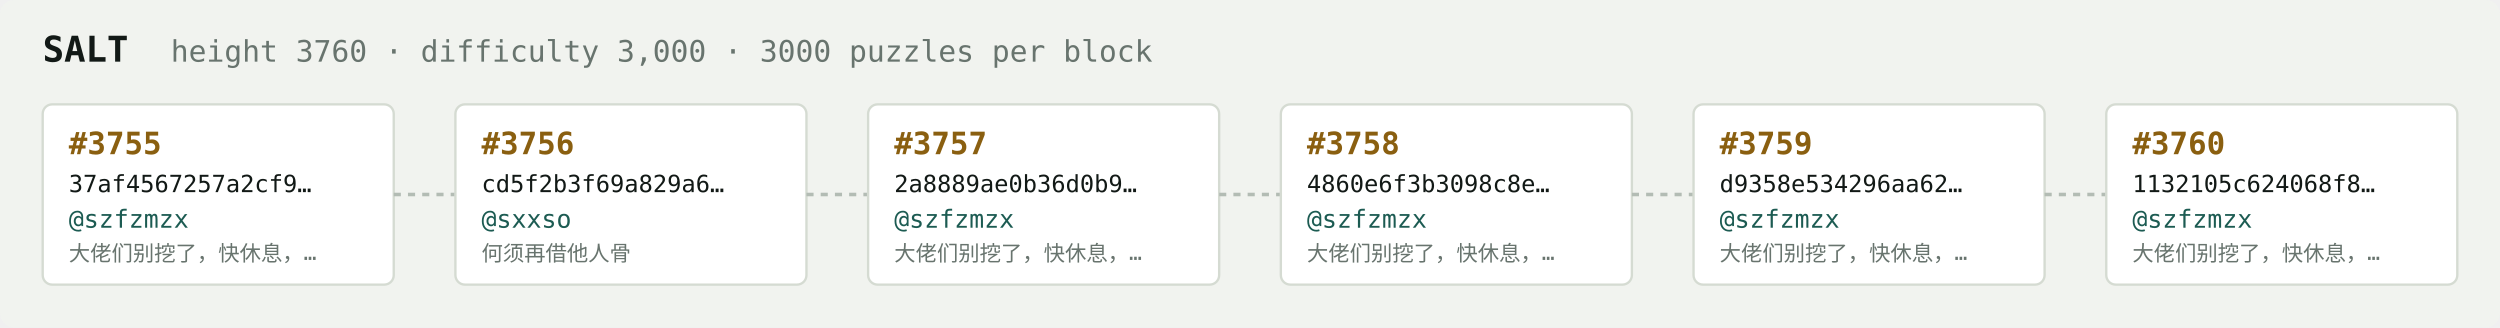
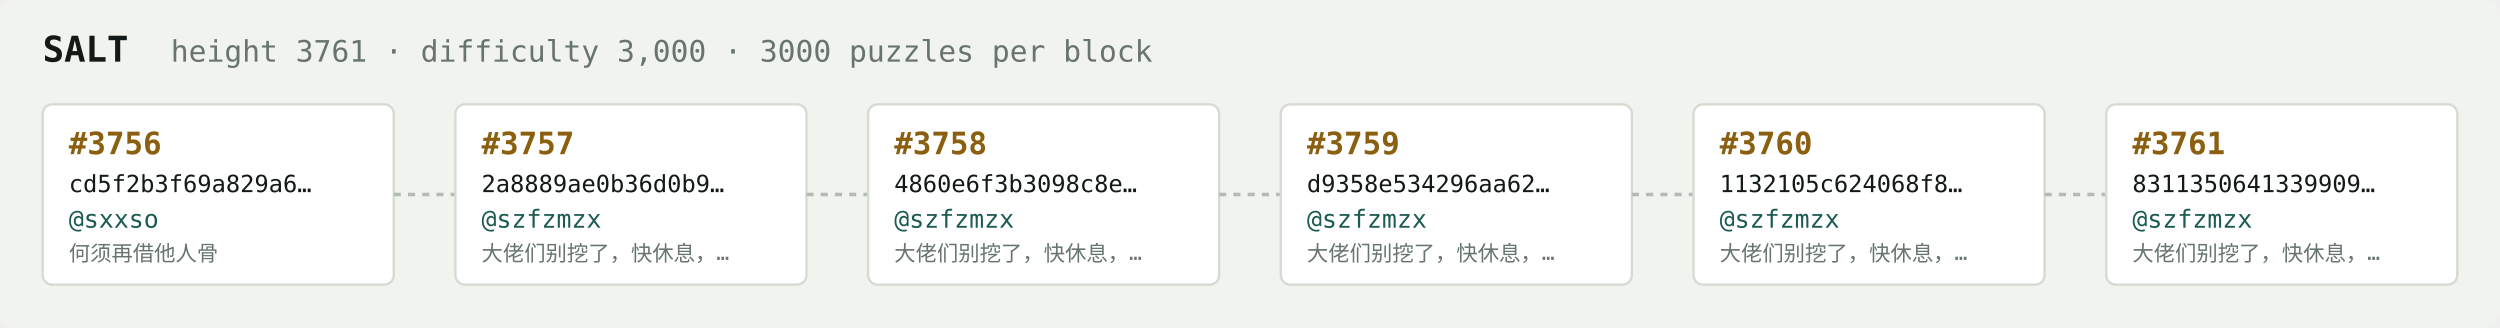
<svg xmlns="http://www.w3.org/2000/svg" width="1054" height="138" viewBox="0 0 1054 138" font-family="ui-monospace,SFMono-Regular,Menlo,monospace">
  <rect fill="#f1f3ef" width="1054" height="138" rx="6" />
  <text x="18" y="26" fill="#121916" font-size="15" font-weight="700">SALT</text>
-   <text x="72" y="26" fill="#68746e" font-size="12.5">height 3760 · difficulty 3,000 · 3000 puzzles per block</text>
+   <text x="72" y="26" fill="#68746e" font-size="12.5">height 3761 · difficulty 3,000 · 3000 puzzles per block</text>
  <rect x="18" y="44" width="148" height="76" rx="4" fill="#ffffff" stroke="#d5dbd2" stroke-width="1" />
-   <text x="29" y="65" fill="#8a5f10" font-size="13" font-weight="700">#3755</text>
-   <text x="29" y="81" fill="#121916" font-size="10">37af4567257a2cf9…</text>
-   <text x="29" y="96" fill="#1c5b52" font-size="10.5">@szfzmzx</text>
-   <text x="29" y="110" fill="#68746e" font-size="9">大佬们别挖了，快休息，…</text>
+   <text x="29" y="65" fill="#8a5f10" font-size="13" font-weight="700">#3756</text>
+   <text x="29" y="81" fill="#121916" font-size="10">cd5f2b3f69a829a6…</text>
+   <text x="29" y="96" fill="#1c5b52" font-size="10.5">@sxxso</text>
+   <text x="29" y="110" fill="#68746e" font-size="9">何须再借他人骨</text>
  <line x1="166" y1="82.0" x2="192" y2="82.0" stroke="#b3bcb4" stroke-width="1.5" stroke-dasharray="3 3" />
  <rect x="192" y="44" width="148" height="76" rx="4" fill="#ffffff" stroke="#d5dbd2" stroke-width="1" />
-   <text x="203" y="65" fill="#8a5f10" font-size="13" font-weight="700">#3756</text>
-   <text x="203" y="81" fill="#121916" font-size="10">cd5f2b3f69a829a6…</text>
-   <text x="203" y="96" fill="#1c5b52" font-size="10.5">@sxxso</text>
-   <text x="203" y="110" fill="#68746e" font-size="9">何须再借他人骨</text>
+   <text x="203" y="65" fill="#8a5f10" font-size="13" font-weight="700">#3757</text>
+   <text x="203" y="81" fill="#121916" font-size="10">2a8889ae0b36d0b9…</text>
+   <text x="203" y="96" fill="#1c5b52" font-size="10.5">@szfzmzx</text>
+   <text x="203" y="110" fill="#68746e" font-size="9">大佬们别挖了，快休息，…</text>
  <line x1="340" y1="82.0" x2="366" y2="82.0" stroke="#b3bcb4" stroke-width="1.5" stroke-dasharray="3 3" />
  <rect x="366" y="44" width="148" height="76" rx="4" fill="#ffffff" stroke="#d5dbd2" stroke-width="1" />
-   <text x="377" y="65" fill="#8a5f10" font-size="13" font-weight="700">#3757</text>
-   <text x="377" y="81" fill="#121916" font-size="10">2a8889ae0b36d0b9…</text>
+   <text x="377" y="65" fill="#8a5f10" font-size="13" font-weight="700">#3758</text>
+   <text x="377" y="81" fill="#121916" font-size="10">4860e6f3b3098c8e…</text>
  <text x="377" y="96" fill="#1c5b52" font-size="10.5">@szfzmzx</text>
  <text x="377" y="110" fill="#68746e" font-size="9">大佬们别挖了，快休息，…</text>
  <line x1="514" y1="82.0" x2="540" y2="82.0" stroke="#b3bcb4" stroke-width="1.5" stroke-dasharray="3 3" />
  <rect x="540" y="44" width="148" height="76" rx="4" fill="#ffffff" stroke="#d5dbd2" stroke-width="1" />
-   <text x="551" y="65" fill="#8a5f10" font-size="13" font-weight="700">#3758</text>
-   <text x="551" y="81" fill="#121916" font-size="10">4860e6f3b3098c8e…</text>
+   <text x="551" y="65" fill="#8a5f10" font-size="13" font-weight="700">#3759</text>
+   <text x="551" y="81" fill="#121916" font-size="10">d9358e534296aa62…</text>
  <text x="551" y="96" fill="#1c5b52" font-size="10.5">@szfzmzx</text>
  <text x="551" y="110" fill="#68746e" font-size="9">大佬们别挖了，快休息，…</text>
  <line x1="688" y1="82.0" x2="714" y2="82.0" stroke="#b3bcb4" stroke-width="1.5" stroke-dasharray="3 3" />
  <rect x="714" y="44" width="148" height="76" rx="4" fill="#ffffff" stroke="#d5dbd2" stroke-width="1" />
-   <text x="725" y="65" fill="#8a5f10" font-size="13" font-weight="700">#3759</text>
-   <text x="725" y="81" fill="#121916" font-size="10">d9358e534296aa62…</text>
+   <text x="725" y="65" fill="#8a5f10" font-size="13" font-weight="700">#3760</text>
+   <text x="725" y="81" fill="#121916" font-size="10">1132105c624068f8…</text>
  <text x="725" y="96" fill="#1c5b52" font-size="10.5">@szfzmzx</text>
  <text x="725" y="110" fill="#68746e" font-size="9">大佬们别挖了，快休息，…</text>
  <line x1="862" y1="82.0" x2="888" y2="82.0" stroke="#b3bcb4" stroke-width="1.5" stroke-dasharray="3 3" />
  <rect x="888" y="44" width="148" height="76" rx="4" fill="#ffffff" stroke="#d5dbd2" stroke-width="1" />
-   <text x="899" y="65" fill="#8a5f10" font-size="13" font-weight="700">#3760</text>
-   <text x="899" y="81" fill="#121916" font-size="10">1132105c624068f8…</text>
+   <text x="899" y="65" fill="#8a5f10" font-size="13" font-weight="700">#3761</text>
+   <text x="899" y="81" fill="#121916" font-size="10">8311350641339909…</text>
  <text x="899" y="96" fill="#1c5b52" font-size="10.5">@szfzmzx</text>
  <text x="899" y="110" fill="#68746e" font-size="9">大佬们别挖了，快休息，…</text>
</svg>
